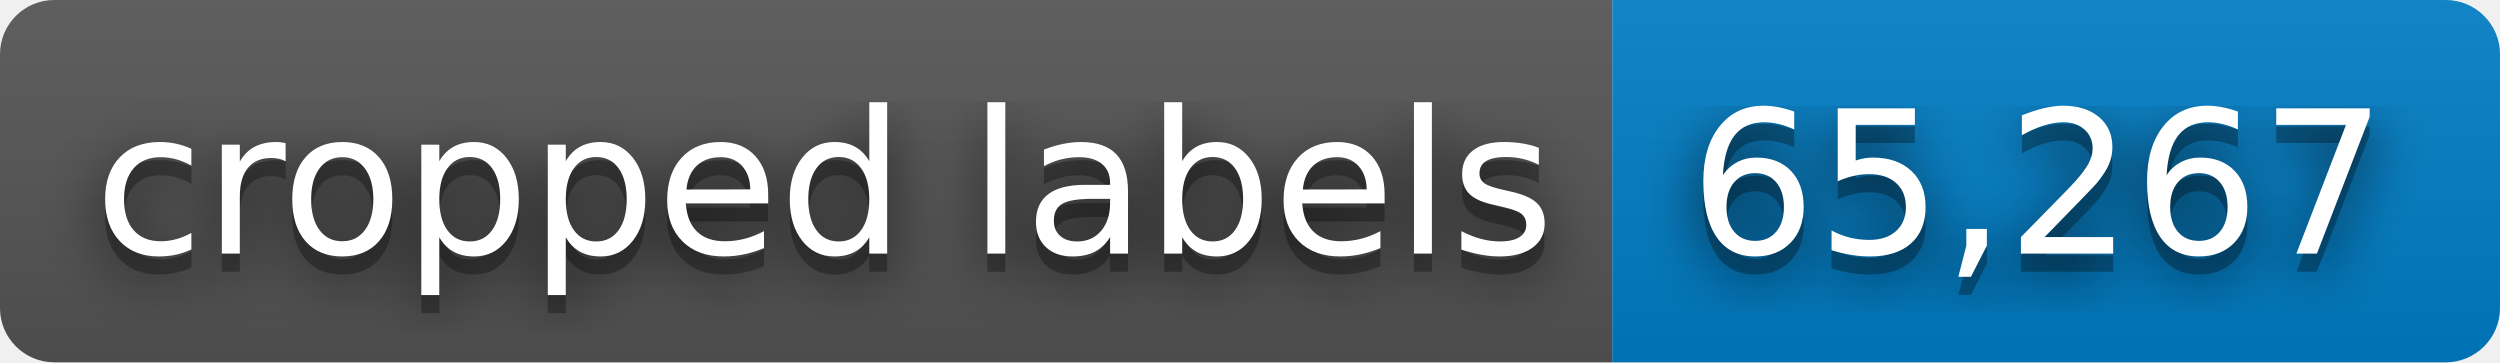
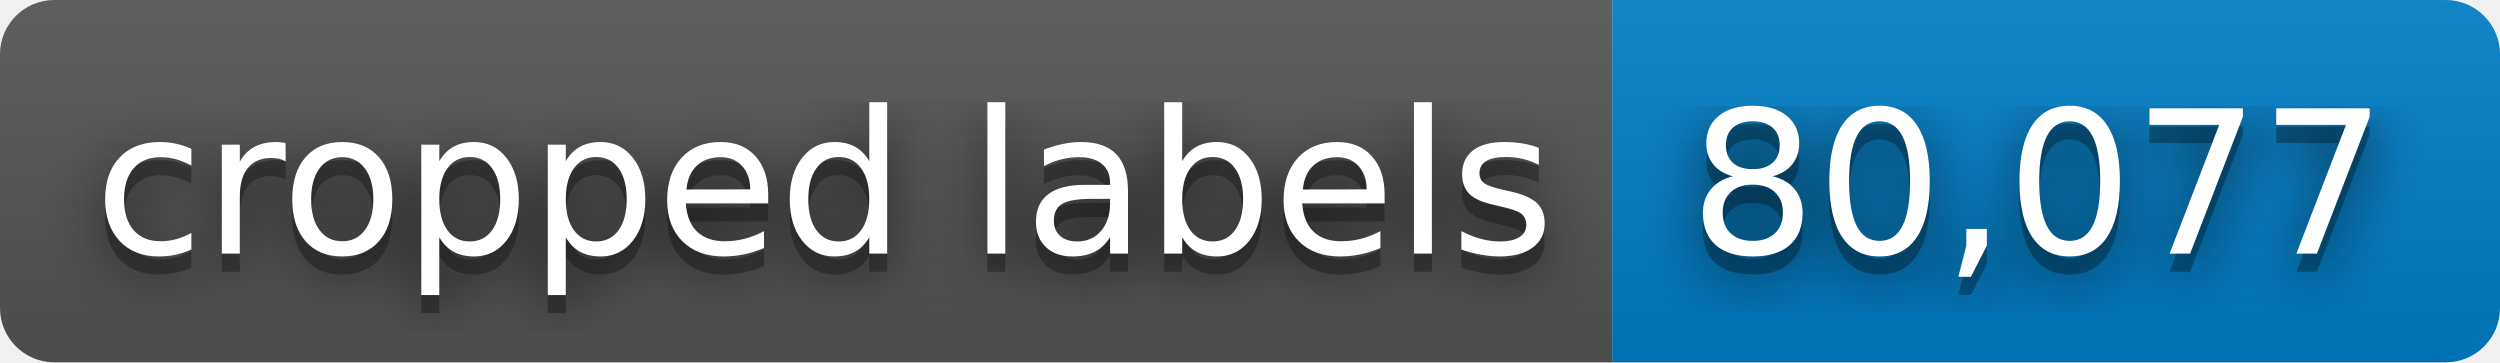
- <svg xmlns="http://www.w3.org/2000/svg" width="138" height="20" role="img" aria-label="cropped labels: 65,267">
+ <svg xmlns="http://www.w3.org/2000/svg" width="138" height="20" role="img" aria-label="cropped labels: 80,077">
  <filter id="blur">
    <feGaussianBlur stdDeviation="16" />
  </filter>
  <linearGradient id="s" x2="0" y2="100%">
    <stop offset="0" stop-color="#bbb" stop-opacity=".1" />
    <stop offset="1" stop-opacity=".1" />
  </linearGradient>
  <clipPath id="r">
    <rect width="138" height="20" rx="3" />
  </clipPath>
  <g clip-path="url(#r)">
    <rect width="89" height="20" fill="#555" />
    <rect x="89" width="49" height="20" fill="#007ec6" />
    <rect width="138" height="20" fill="url(#s)" />
  </g>
  <g fill="#fff" text-anchor="middle" font-family="Verdana,Geneva,DejaVu Sans,sans-serif" text-rendering="geometricPrecision" font-size="110">
    <g transform="scale(.1)">
      <g aria-hidden="true" fill="#010101">
        <text x="455" y="150" fill-opacity=".8" filter="url(#blur)" textLength="790">cropped labels</text>
        <text x="455" y="150" fill-opacity=".3" textLength="790">cropped labels</text>
      </g>
      <text x="455" y="140" textLength="790">cropped labels</text>
    </g>
    <g transform="scale(.1)">
      <g aria-hidden="true" fill="#010101">
-         <text x="1125" y="150" fill-opacity=".8" filter="url(#blur)" textLength="390">65,267</text>
-         <text x="1125" y="150" fill-opacity=".3" textLength="390">65,267</text>
+         <text x="1125" y="150" fill-opacity=".8" filter="url(#blur)" textLength="390">80,077</text>
+         <text x="1125" y="150" fill-opacity=".3" textLength="390">80,077</text>
      </g>
-       <text x="1125" y="140" textLength="390">65,267</text>
+       <text x="1125" y="140" textLength="390">80,077</text>
    </g>
  </g>
</svg>
